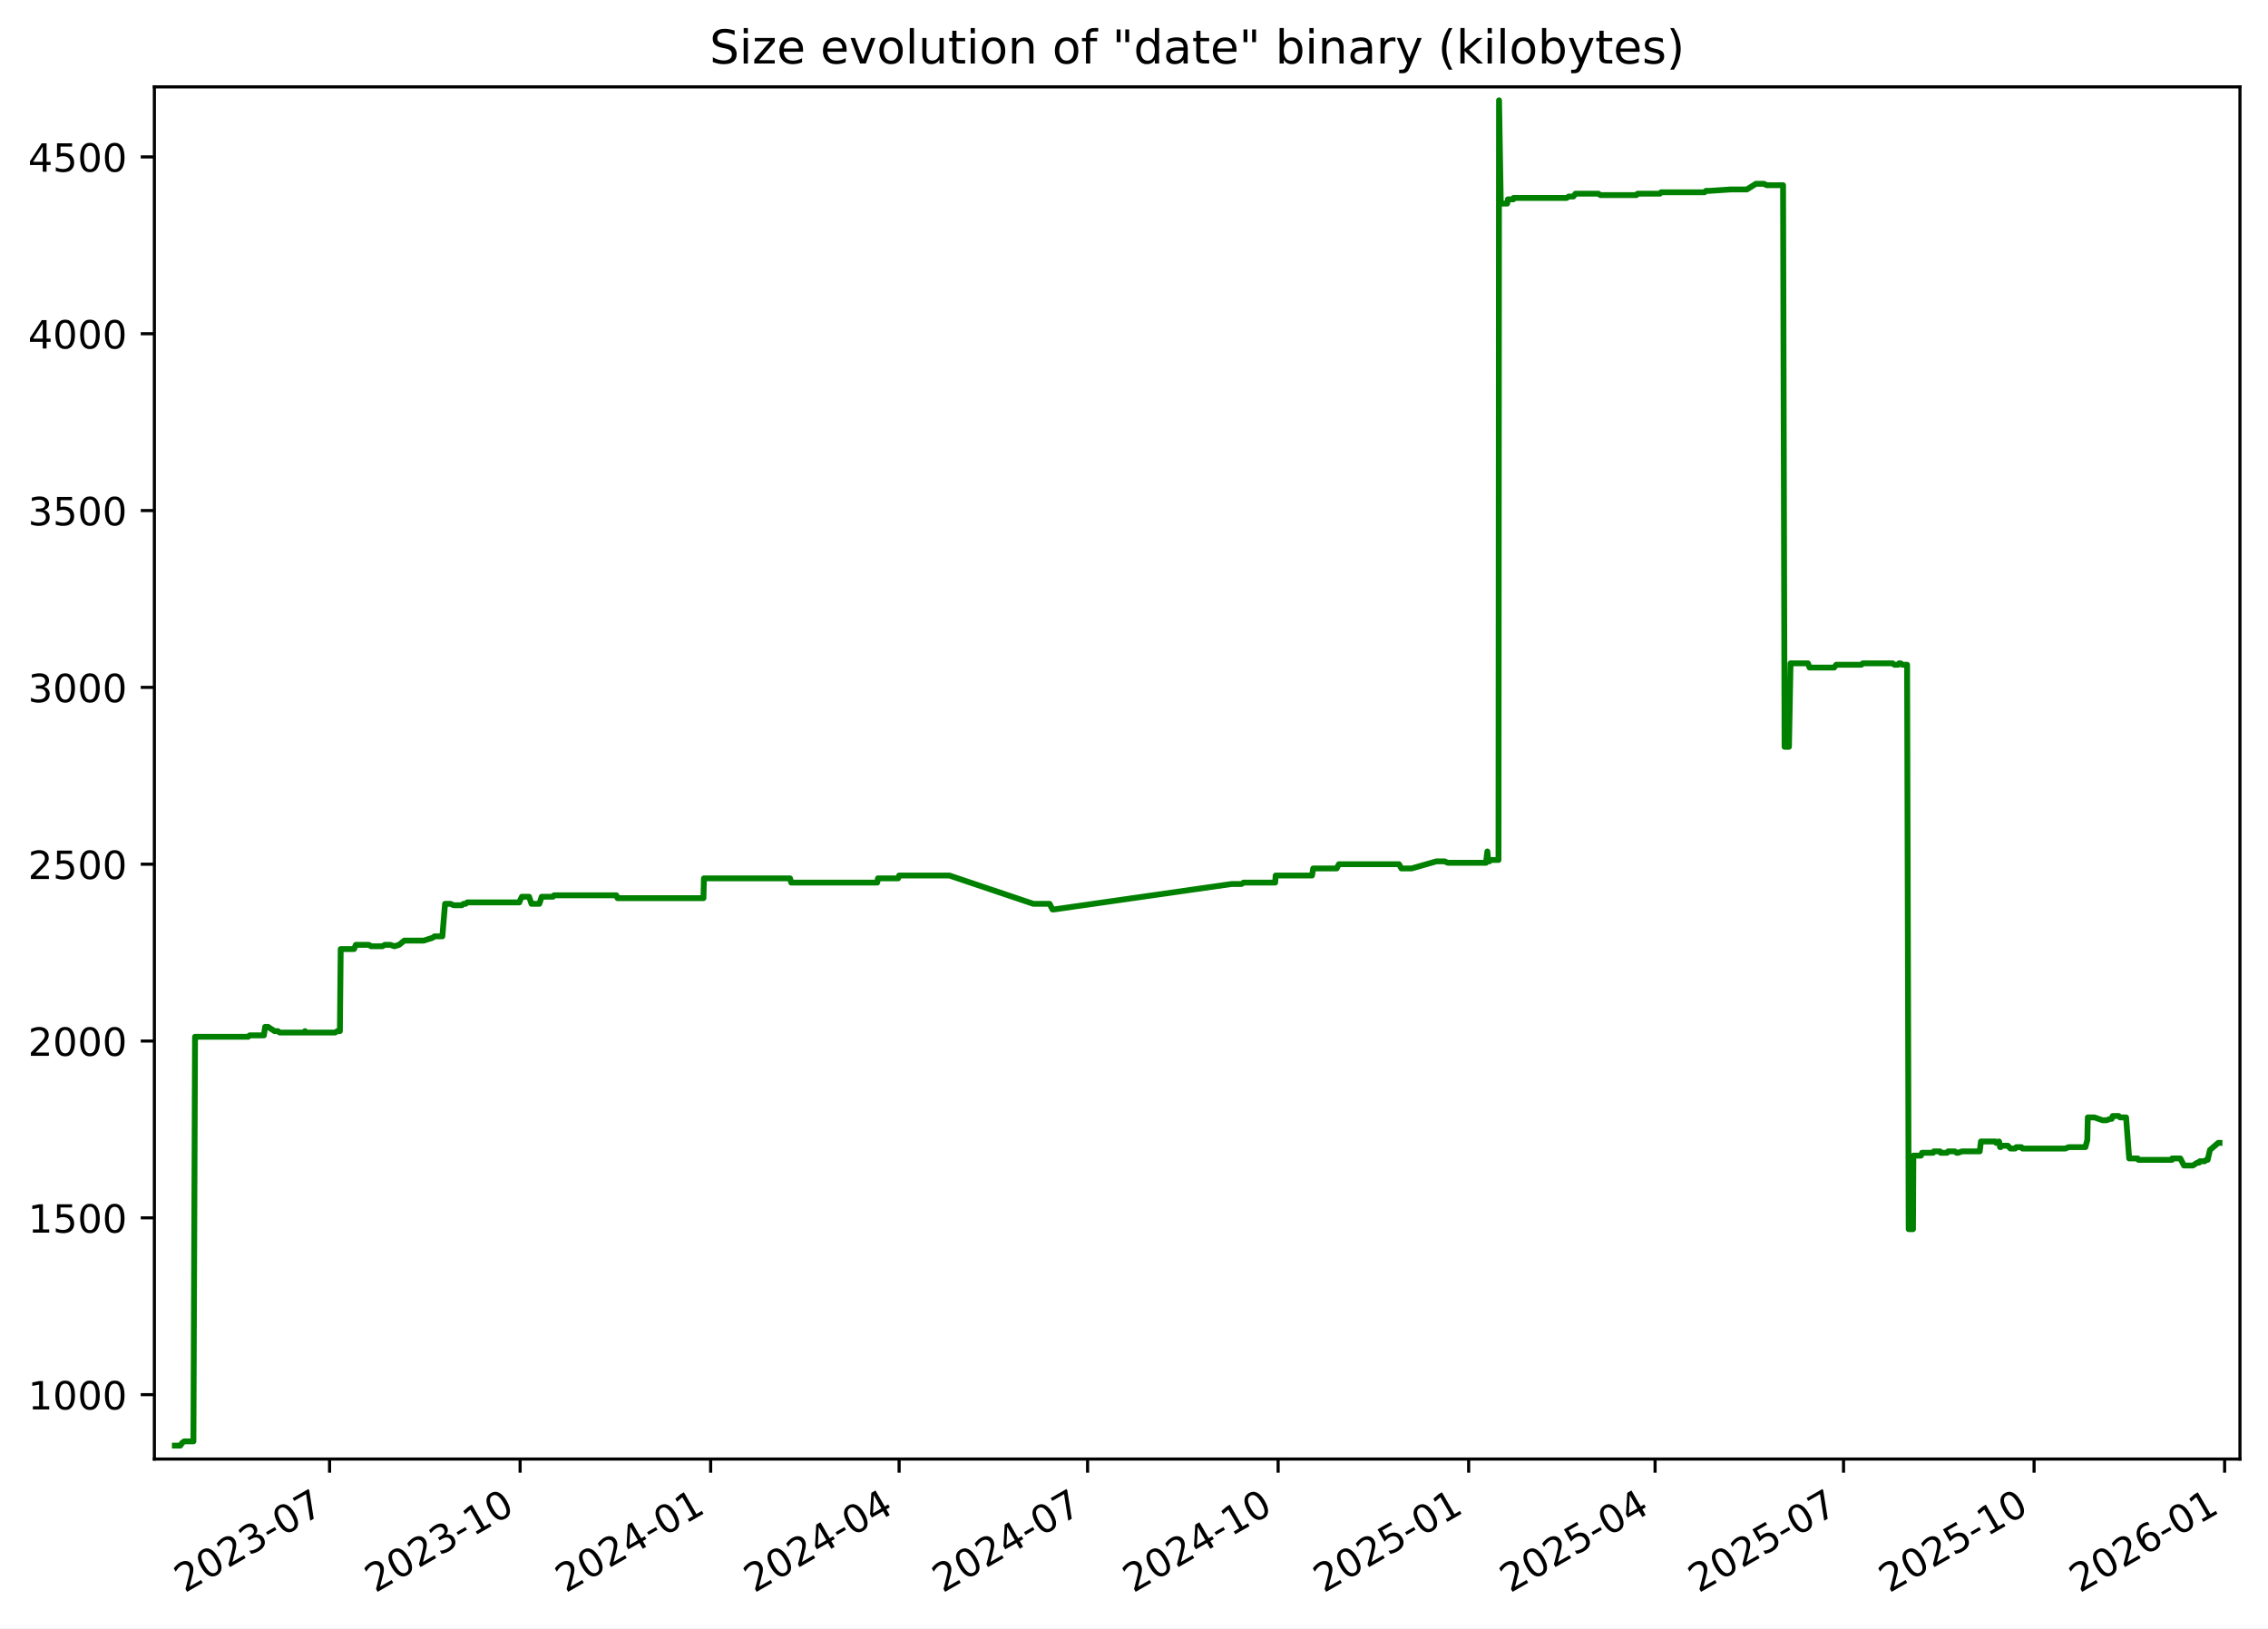
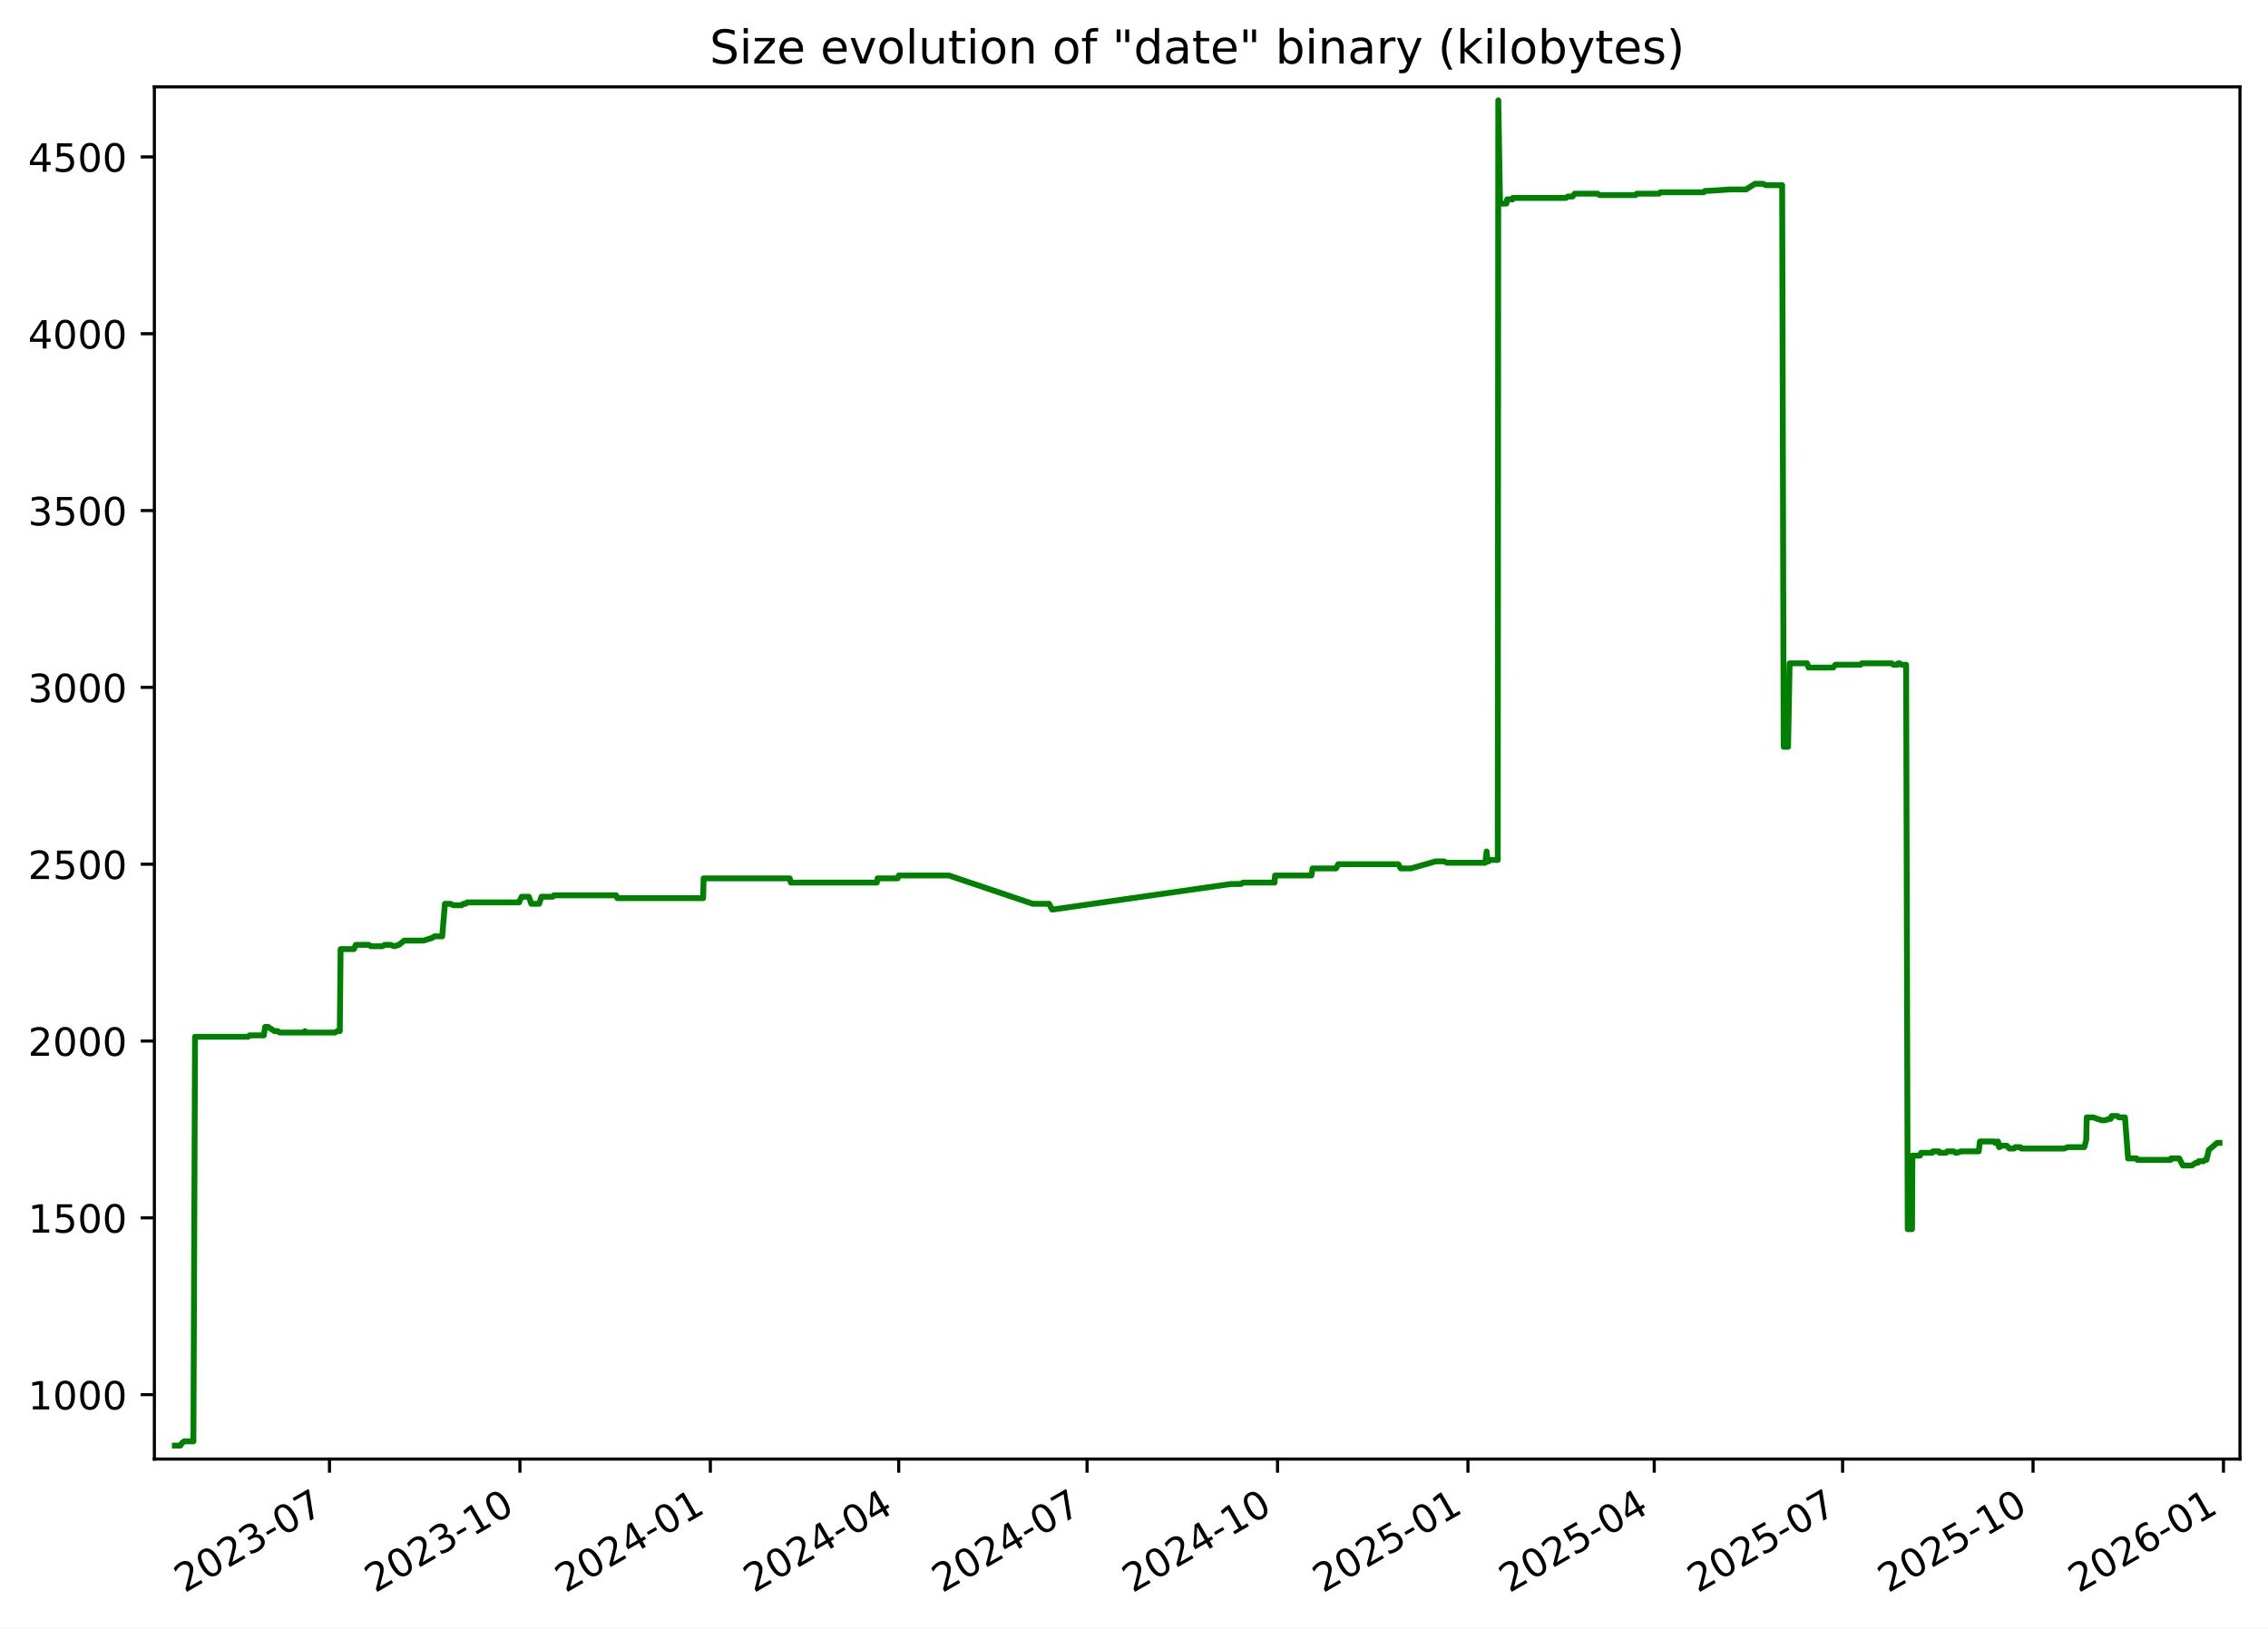
<svg xmlns="http://www.w3.org/2000/svg" xmlns:xlink="http://www.w3.org/1999/xlink" width="582.53pt" height="418.303pt" viewBox="0 0 582.53 418.303" version="1.1">
  <defs>
    <style type="text/css">*{stroke-linejoin: round; stroke-linecap: butt}</style>
  </defs>
  <g id="figure_1">
    <g id="patch_1">
      <path d="M -0 418.303  L 582.53 418.303  L 582.53 0  L -0 0  z " style="fill: #ffffff" />
    </g>
    <g id="axes_1">
      <g id="patch_2">
        <path d="M 39.65 374.83  L 575.33 374.83  L 575.33 22.318  L 39.65 22.318  z " style="fill: #ffffff" />
      </g>
      <g id="matplotlib.axis_1">
        <g id="xtick_1">
          <g id="line2d_1">
            <defs>
-               <path id="m755822ef3a" d="M 0 0  L 0 3.5  " style="stroke: #000000; stroke-width: 0.8" />
+               <path id="m75a4b2163b" d="M 0 0  L 0 3.5  " style="stroke: #000000; stroke-width: 0.8" />
            </defs>
            <g>
-               <use xlink:href="#m755822ef3a" x="84.65" y="374.83" style="stroke: #000000; stroke-width: 0.8" />
+               <use xlink:href="#m75a4b2163b" x="84.627" y="374.83" style="stroke: #000000; stroke-width: 0.8" />
            </g>
          </g>
          <g id="text_1">
-             <g transform="translate(47.42489 409.302) rotate(-30) scale(0.1 -0.1)">
+             <g transform="translate(47.40258 409.302) rotate(-30) scale(0.1 -0.1)">
              <defs>
                <path id="DejaVuSans-32" d="M 1228 531  L 3431 531  L 3431 0  L 469 0  L 469 531  Q 828 903 1448 1529  Q 2069 2156 2228 2338  Q 2531 2678 2651 2914  Q 2772 3150 2772 3378  Q 2772 3750 2511 3984  Q 2250 4219 1831 4219  Q 1534 4219 1204 4116  Q 875 4013 500 3803  L 500 4441  Q 881 4594 1212 4672  Q 1544 4750 1819 4750  Q 2544 4750 2975 4387  Q 3406 4025 3406 3419  Q 3406 3131 3298 2873  Q 3191 2616 2906 2266  Q 2828 2175 2409 1742  Q 1991 1309 1228 531  z " transform="scale(0.015625)" />
                <path id="DejaVuSans-30" d="M 2034 4250  Q 1547 4250 1301 3770  Q 1056 3291 1056 2328  Q 1056 1369 1301 889  Q 1547 409 2034 409  Q 2525 409 2770 889  Q 3016 1369 3016 2328  Q 3016 3291 2770 3770  Q 2525 4250 2034 4250  z M 2034 4750  Q 2819 4750 3233 4129  Q 3647 3509 3647 2328  Q 3647 1150 3233 529  Q 2819 -91 2034 -91  Q 1250 -91 836 529  Q 422 1150 422 2328  Q 422 3509 836 4129  Q 1250 4750 2034 4750  z " transform="scale(0.015625)" />
                <path id="DejaVuSans-33" d="M 2597 2516  Q 3050 2419 3304 2112  Q 3559 1806 3559 1356  Q 3559 666 3084 287  Q 2609 -91 1734 -91  Q 1441 -91 1130 -33  Q 819 25 488 141  L 488 750  Q 750 597 1062 519  Q 1375 441 1716 441  Q 2309 441 2620 675  Q 2931 909 2931 1356  Q 2931 1769 2642 2001  Q 2353 2234 1838 2234  L 1294 2234  L 1294 2753  L 1863 2753  Q 2328 2753 2575 2939  Q 2822 3125 2822 3475  Q 2822 3834 2567 4026  Q 2313 4219 1838 4219  Q 1578 4219 1281 4162  Q 984 4106 628 3988  L 628 4550  Q 988 4650 1302 4700  Q 1616 4750 1894 4750  Q 2613 4750 3031 4423  Q 3450 4097 3450 3541  Q 3450 3153 3228 2886  Q 3006 2619 2597 2516  z " transform="scale(0.015625)" />
                <path id="DejaVuSans-2d" d="M 313 2009  L 1997 2009  L 1997 1497  L 313 1497  L 313 2009  z " transform="scale(0.015625)" />
                <path id="DejaVuSans-37" d="M 525 4666  L 3525 4666  L 3525 4397  L 1831 0  L 1172 0  L 2766 4134  L 525 4134  L 525 4666  z " transform="scale(0.015625)" />
              </defs>
              <use xlink:href="#DejaVuSans-32" />
              <use xlink:href="#DejaVuSans-30" x="63.623" />
              <use xlink:href="#DejaVuSans-32" x="127.246" />
              <use xlink:href="#DejaVuSans-33" x="190.869" />
              <use xlink:href="#DejaVuSans-2d" x="254.492" />
              <use xlink:href="#DejaVuSans-30" x="290.576" />
              <use xlink:href="#DejaVuSans-37" x="354.199" />
            </g>
          </g>
        </g>
        <g id="xtick_2">
          <g id="line2d_2">
            <g>
-               <use xlink:href="#m755822ef3a" x="133.59" y="374.83" style="stroke: #000000; stroke-width: 0.8" />
+               <use xlink:href="#m75a4b2163b" x="133.54" y="374.83" style="stroke: #000000; stroke-width: 0.8" />
            </g>
          </g>
          <g id="text_2">
-             <g transform="translate(96.3647 409.302) rotate(-30) scale(0.1 -0.1)">
+             <g transform="translate(96.31493 409.302) rotate(-30) scale(0.1 -0.1)">
              <defs>
                <path id="DejaVuSans-31" d="M 794 531  L 1825 531  L 1825 4091  L 703 3866  L 703 4441  L 1819 4666  L 2450 4666  L 2450 531  L 3481 531  L 3481 0  L 794 0  L 794 531  z " transform="scale(0.015625)" />
              </defs>
              <use xlink:href="#DejaVuSans-32" />
              <use xlink:href="#DejaVuSans-30" x="63.623" />
              <use xlink:href="#DejaVuSans-32" x="127.246" />
              <use xlink:href="#DejaVuSans-33" x="190.869" />
              <use xlink:href="#DejaVuSans-2d" x="254.492" />
              <use xlink:href="#DejaVuSans-31" x="290.576" />
              <use xlink:href="#DejaVuSans-30" x="354.199" />
            </g>
          </g>
        </g>
        <g id="xtick_3">
          <g id="line2d_3">
            <g>
-               <use xlink:href="#m755822ef3a" x="182.529" y="374.83" style="stroke: #000000; stroke-width: 0.8" />
+               <use xlink:href="#m75a4b2163b" x="182.452" y="374.83" style="stroke: #000000; stroke-width: 0.8" />
            </g>
          </g>
          <g id="text_3">
-             <g transform="translate(145.3045 409.302) rotate(-30) scale(0.1 -0.1)">
+             <g transform="translate(145.2273 409.302) rotate(-30) scale(0.1 -0.1)">
              <defs>
                <path id="DejaVuSans-34" d="M 2419 4116  L 825 1625  L 2419 1625  L 2419 4116  z M 2253 4666  L 3047 4666  L 3047 1625  L 3713 1625  L 3713 1100  L 3047 1100  L 3047 0  L 2419 0  L 2419 1100  L 313 1100  L 313 1709  L 2253 4666  z " transform="scale(0.015625)" />
              </defs>
              <use xlink:href="#DejaVuSans-32" />
              <use xlink:href="#DejaVuSans-30" x="63.623" />
              <use xlink:href="#DejaVuSans-32" x="127.246" />
              <use xlink:href="#DejaVuSans-34" x="190.869" />
              <use xlink:href="#DejaVuSans-2d" x="254.492" />
              <use xlink:href="#DejaVuSans-30" x="290.576" />
              <use xlink:href="#DejaVuSans-31" x="354.199" />
            </g>
          </g>
        </g>
        <g id="xtick_4">
          <g id="line2d_4">
            <g>
-               <use xlink:href="#m755822ef3a" x="230.937" y="374.83" style="stroke: #000000; stroke-width: 0.8" />
+               <use xlink:href="#m75a4b2163b" x="230.833" y="374.83" style="stroke: #000000; stroke-width: 0.8" />
            </g>
          </g>
          <g id="text_4">
-             <g transform="translate(193.7124 409.302) rotate(-30) scale(0.1 -0.1)">
+             <g transform="translate(193.608 409.302) rotate(-30) scale(0.1 -0.1)">
              <use xlink:href="#DejaVuSans-32" />
              <use xlink:href="#DejaVuSans-30" x="63.623" />
              <use xlink:href="#DejaVuSans-32" x="127.246" />
              <use xlink:href="#DejaVuSans-34" x="190.869" />
              <use xlink:href="#DejaVuSans-2d" x="254.492" />
              <use xlink:href="#DejaVuSans-30" x="290.576" />
              <use xlink:href="#DejaVuSans-34" x="354.199" />
            </g>
          </g>
        </g>
        <g id="xtick_5">
          <g id="line2d_5">
            <g>
-               <use xlink:href="#m755822ef3a" x="279.345" y="374.83" style="stroke: #000000; stroke-width: 0.8" />
+               <use xlink:href="#m75a4b2163b" x="279.213" y="374.83" style="stroke: #000000; stroke-width: 0.8" />
            </g>
          </g>
          <g id="text_5">
-             <g transform="translate(242.1202 409.302) rotate(-30) scale(0.1 -0.1)">
+             <g transform="translate(241.9887 409.302) rotate(-30) scale(0.1 -0.1)">
              <use xlink:href="#DejaVuSans-32" />
              <use xlink:href="#DejaVuSans-30" x="63.623" />
              <use xlink:href="#DejaVuSans-32" x="127.246" />
              <use xlink:href="#DejaVuSans-34" x="190.869" />
              <use xlink:href="#DejaVuSans-2d" x="254.492" />
              <use xlink:href="#DejaVuSans-30" x="290.576" />
              <use xlink:href="#DejaVuSans-37" x="354.199" />
            </g>
          </g>
        </g>
        <g id="xtick_6">
          <g id="line2d_6">
            <g>
-               <use xlink:href="#m755822ef3a" x="328.285" y="374.83" style="stroke: #000000; stroke-width: 0.8" />
+               <use xlink:href="#m75a4b2163b" x="328.126" y="374.83" style="stroke: #000000; stroke-width: 0.8" />
            </g>
          </g>
          <g id="text_6">
-             <g transform="translate(291.06 409.302) rotate(-30) scale(0.1 -0.1)">
+             <g transform="translate(290.901 409.302) rotate(-30) scale(0.1 -0.1)">
              <use xlink:href="#DejaVuSans-32" />
              <use xlink:href="#DejaVuSans-30" x="63.623" />
              <use xlink:href="#DejaVuSans-32" x="127.246" />
              <use xlink:href="#DejaVuSans-34" x="190.869" />
              <use xlink:href="#DejaVuSans-2d" x="254.492" />
              <use xlink:href="#DejaVuSans-31" x="290.576" />
              <use xlink:href="#DejaVuSans-30" x="354.199" />
            </g>
          </g>
        </g>
        <g id="xtick_7">
          <g id="line2d_7">
            <g>
-               <use xlink:href="#m755822ef3a" x="377.225" y="374.83" style="stroke: #000000; stroke-width: 0.8" />
+               <use xlink:href="#m75a4b2163b" x="377.038" y="374.83" style="stroke: #000000; stroke-width: 0.8" />
            </g>
          </g>
          <g id="text_7">
-             <g transform="translate(339.9998 409.302) rotate(-30) scale(0.1 -0.1)">
+             <g transform="translate(339.8134 409.302) rotate(-30) scale(0.1 -0.1)">
              <defs>
                <path id="DejaVuSans-35" d="M 691 4666  L 3169 4666  L 3169 4134  L 1269 4134  L 1269 2991  Q 1406 3038 1543 3061  Q 1681 3084 1819 3084  Q 2600 3084 3056 2656  Q 3513 2228 3513 1497  Q 3513 744 3044 326  Q 2575 -91 1722 -91  Q 1428 -91 1123 -41  Q 819 9 494 109  L 494 744  Q 775 591 1075 516  Q 1375 441 1709 441  Q 2250 441 2565 725  Q 2881 1009 2881 1497  Q 2881 1984 2565 2268  Q 2250 2553 1709 2553  Q 1456 2553 1204 2497  Q 953 2441 691 2322  L 691 4666  z " transform="scale(0.015625)" />
              </defs>
              <use xlink:href="#DejaVuSans-32" />
              <use xlink:href="#DejaVuSans-30" x="63.623" />
              <use xlink:href="#DejaVuSans-32" x="127.246" />
              <use xlink:href="#DejaVuSans-35" x="190.869" />
              <use xlink:href="#DejaVuSans-2d" x="254.492" />
              <use xlink:href="#DejaVuSans-30" x="290.576" />
              <use xlink:href="#DejaVuSans-31" x="354.199" />
            </g>
          </g>
        </g>
        <g id="xtick_8">
          <g id="line2d_8">
            <g>
-               <use xlink:href="#m755822ef3a" x="425.101" y="374.83" style="stroke: #000000; stroke-width: 0.8" />
+               <use xlink:href="#m75a4b2163b" x="424.887" y="374.83" style="stroke: #000000; stroke-width: 0.8" />
            </g>
          </g>
          <g id="text_8">
-             <g transform="translate(387.8757 409.302) rotate(-30) scale(0.1 -0.1)">
+             <g transform="translate(387.6624 409.302) rotate(-30) scale(0.1 -0.1)">
              <use xlink:href="#DejaVuSans-32" />
              <use xlink:href="#DejaVuSans-30" x="63.623" />
              <use xlink:href="#DejaVuSans-32" x="127.246" />
              <use xlink:href="#DejaVuSans-35" x="190.869" />
              <use xlink:href="#DejaVuSans-2d" x="254.492" />
              <use xlink:href="#DejaVuSans-30" x="290.576" />
              <use xlink:href="#DejaVuSans-34" x="354.199" />
            </g>
          </g>
        </g>
        <g id="xtick_9">
          <g id="line2d_9">
            <g>
-               <use xlink:href="#m755822ef3a" x="473.508" y="374.83" style="stroke: #000000; stroke-width: 0.8" />
+               <use xlink:href="#m75a4b2163b" x="473.268" y="374.83" style="stroke: #000000; stroke-width: 0.8" />
            </g>
          </g>
          <g id="text_9">
-             <g transform="translate(436.2836 409.302) rotate(-30) scale(0.1 -0.1)">
+             <g transform="translate(436.0431 409.302) rotate(-30) scale(0.1 -0.1)">
              <use xlink:href="#DejaVuSans-32" />
              <use xlink:href="#DejaVuSans-30" x="63.623" />
              <use xlink:href="#DejaVuSans-32" x="127.246" />
              <use xlink:href="#DejaVuSans-35" x="190.869" />
              <use xlink:href="#DejaVuSans-2d" x="254.492" />
              <use xlink:href="#DejaVuSans-30" x="290.576" />
              <use xlink:href="#DejaVuSans-37" x="354.199" />
            </g>
          </g>
        </g>
        <g id="xtick_10">
          <g id="line2d_10">
            <g>
-               <use xlink:href="#m755822ef3a" x="522.448" y="374.83" style="stroke: #000000; stroke-width: 0.8" />
+               <use xlink:href="#m75a4b2163b" x="522.18" y="374.83" style="stroke: #000000; stroke-width: 0.8" />
            </g>
          </g>
          <g id="text_10">
-             <g transform="translate(485.2234 409.302) rotate(-30) scale(0.1 -0.1)">
+             <g transform="translate(484.9554 409.302) rotate(-30) scale(0.1 -0.1)">
              <use xlink:href="#DejaVuSans-32" />
              <use xlink:href="#DejaVuSans-30" x="63.623" />
              <use xlink:href="#DejaVuSans-32" x="127.246" />
              <use xlink:href="#DejaVuSans-35" x="190.869" />
              <use xlink:href="#DejaVuSans-2d" x="254.492" />
              <use xlink:href="#DejaVuSans-31" x="290.576" />
              <use xlink:href="#DejaVuSans-30" x="354.199" />
            </g>
          </g>
        </g>
        <g id="xtick_11">
          <g id="line2d_11">
            <g>
-               <use xlink:href="#m755822ef3a" x="571.388" y="374.83" style="stroke: #000000; stroke-width: 0.8" />
+               <use xlink:href="#m75a4b2163b" x="571.093" y="374.83" style="stroke: #000000; stroke-width: 0.8" />
            </g>
          </g>
          <g id="text_11">
-             <g transform="translate(534.1632 409.302) rotate(-30) scale(0.1 -0.1)">
+             <g transform="translate(533.8678 409.302) rotate(-30) scale(0.1 -0.1)">
              <defs>
                <path id="DejaVuSans-36" d="M 2113 2584  Q 1688 2584 1439 2293  Q 1191 2003 1191 1497  Q 1191 994 1439 701  Q 1688 409 2113 409  Q 2538 409 2786 701  Q 3034 994 3034 1497  Q 3034 2003 2786 2293  Q 2538 2584 2113 2584  z M 3366 4563  L 3366 3988  Q 3128 4100 2886 4159  Q 2644 4219 2406 4219  Q 1781 4219 1451 3797  Q 1122 3375 1075 2522  Q 1259 2794 1537 2939  Q 1816 3084 2150 3084  Q 2853 3084 3261 2657  Q 3669 2231 3669 1497  Q 3669 778 3244 343  Q 2819 -91 2113 -91  Q 1303 -91 875 529  Q 447 1150 447 2328  Q 447 3434 972 4092  Q 1497 4750 2381 4750  Q 2619 4750 2861 4703  Q 3103 4656 3366 4563  z " transform="scale(0.015625)" />
              </defs>
              <use xlink:href="#DejaVuSans-32" />
              <use xlink:href="#DejaVuSans-30" x="63.623" />
              <use xlink:href="#DejaVuSans-32" x="127.246" />
              <use xlink:href="#DejaVuSans-36" x="190.869" />
              <use xlink:href="#DejaVuSans-2d" x="254.492" />
              <use xlink:href="#DejaVuSans-30" x="290.576" />
              <use xlink:href="#DejaVuSans-31" x="354.199" />
            </g>
          </g>
        </g>
      </g>
      <g id="matplotlib.axis_2">
        <g id="ytick_1">
          <g id="line2d_12">
            <defs>
-               <path id="m39bcdf7c5c" d="M 0 0  L -3.5 0  " style="stroke: #000000; stroke-width: 0.8" />
+               <path id="m37da62fbba" d="M 0 0  L -3.5 0  " style="stroke: #000000; stroke-width: 0.8" />
            </defs>
            <g>
-               <use xlink:href="#m39bcdf7c5c" x="39.65" y="358.291" style="stroke: #000000; stroke-width: 0.8" />
+               <use xlink:href="#m37da62fbba" x="39.65" y="358.291" style="stroke: #000000; stroke-width: 0.8" />
            </g>
          </g>
          <g id="text_12">
            <g transform="translate(7.2 362.0907) scale(0.1 -0.1)">
              <use xlink:href="#DejaVuSans-31" />
              <use xlink:href="#DejaVuSans-30" x="63.623" />
              <use xlink:href="#DejaVuSans-30" x="127.246" />
              <use xlink:href="#DejaVuSans-30" x="190.869" />
            </g>
          </g>
        </g>
        <g id="ytick_2">
          <g id="line2d_13">
            <g>
-               <use xlink:href="#m39bcdf7c5c" x="39.65" y="312.866" style="stroke: #000000; stroke-width: 0.8" />
+               <use xlink:href="#m37da62fbba" x="39.65" y="312.866" style="stroke: #000000; stroke-width: 0.8" />
            </g>
          </g>
          <g id="text_13">
            <g transform="translate(7.2 316.6648) scale(0.1 -0.1)">
              <use xlink:href="#DejaVuSans-31" />
              <use xlink:href="#DejaVuSans-35" x="63.623" />
              <use xlink:href="#DejaVuSans-30" x="127.246" />
              <use xlink:href="#DejaVuSans-30" x="190.869" />
            </g>
          </g>
        </g>
        <g id="ytick_3">
          <g id="line2d_14">
            <g>
-               <use xlink:href="#m39bcdf7c5c" x="39.65" y="267.44" style="stroke: #000000; stroke-width: 0.8" />
+               <use xlink:href="#m37da62fbba" x="39.65" y="267.44" style="stroke: #000000; stroke-width: 0.8" />
            </g>
          </g>
          <g id="text_14">
            <g transform="translate(7.2 271.239) scale(0.1 -0.1)">
              <use xlink:href="#DejaVuSans-32" />
              <use xlink:href="#DejaVuSans-30" x="63.623" />
              <use xlink:href="#DejaVuSans-30" x="127.246" />
              <use xlink:href="#DejaVuSans-30" x="190.869" />
            </g>
          </g>
        </g>
        <g id="ytick_4">
          <g id="line2d_15">
            <g>
-               <use xlink:href="#m39bcdf7c5c" x="39.65" y="222.014" style="stroke: #000000; stroke-width: 0.8" />
+               <use xlink:href="#m37da62fbba" x="39.65" y="222.014" style="stroke: #000000; stroke-width: 0.8" />
            </g>
          </g>
          <g id="text_15">
            <g transform="translate(7.2 225.8131) scale(0.1 -0.1)">
              <use xlink:href="#DejaVuSans-32" />
              <use xlink:href="#DejaVuSans-35" x="63.623" />
              <use xlink:href="#DejaVuSans-30" x="127.246" />
              <use xlink:href="#DejaVuSans-30" x="190.869" />
            </g>
          </g>
        </g>
        <g id="ytick_5">
          <g id="line2d_16">
            <g>
-               <use xlink:href="#m39bcdf7c5c" x="39.65" y="176.588" style="stroke: #000000; stroke-width: 0.8" />
+               <use xlink:href="#m37da62fbba" x="39.65" y="176.588" style="stroke: #000000; stroke-width: 0.8" />
            </g>
          </g>
          <g id="text_16">
            <g transform="translate(7.2 180.3872) scale(0.1 -0.1)">
              <use xlink:href="#DejaVuSans-33" />
              <use xlink:href="#DejaVuSans-30" x="63.623" />
              <use xlink:href="#DejaVuSans-30" x="127.246" />
              <use xlink:href="#DejaVuSans-30" x="190.869" />
            </g>
          </g>
        </g>
        <g id="ytick_6">
          <g id="line2d_17">
            <g>
-               <use xlink:href="#m39bcdf7c5c" x="39.65" y="131.162" style="stroke: #000000; stroke-width: 0.8" />
+               <use xlink:href="#m37da62fbba" x="39.65" y="131.162" style="stroke: #000000; stroke-width: 0.8" />
            </g>
          </g>
          <g id="text_17">
            <g transform="translate(7.2 134.9614) scale(0.1 -0.1)">
              <use xlink:href="#DejaVuSans-33" />
              <use xlink:href="#DejaVuSans-35" x="63.623" />
              <use xlink:href="#DejaVuSans-30" x="127.246" />
              <use xlink:href="#DejaVuSans-30" x="190.869" />
            </g>
          </g>
        </g>
        <g id="ytick_7">
          <g id="line2d_18">
            <g>
-               <use xlink:href="#m39bcdf7c5c" x="39.65" y="85.736" style="stroke: #000000; stroke-width: 0.8" />
+               <use xlink:href="#m37da62fbba" x="39.65" y="85.736" style="stroke: #000000; stroke-width: 0.8" />
            </g>
          </g>
          <g id="text_18">
            <g transform="translate(7.2 89.53549) scale(0.1 -0.1)">
              <use xlink:href="#DejaVuSans-34" />
              <use xlink:href="#DejaVuSans-30" x="63.623" />
              <use xlink:href="#DejaVuSans-30" x="127.246" />
              <use xlink:href="#DejaVuSans-30" x="190.869" />
            </g>
          </g>
        </g>
        <g id="ytick_8">
          <g id="line2d_19">
            <g>
-               <use xlink:href="#m39bcdf7c5c" x="39.65" y="40.31" style="stroke: #000000; stroke-width: 0.8" />
+               <use xlink:href="#m37da62fbba" x="39.65" y="40.31" style="stroke: #000000; stroke-width: 0.8" />
            </g>
          </g>
          <g id="text_19">
            <g transform="translate(7.2 44.10962) scale(0.1 -0.1)">
              <use xlink:href="#DejaVuSans-34" />
              <use xlink:href="#DejaVuSans-35" x="63.623" />
              <use xlink:href="#DejaVuSans-30" x="127.246" />
              <use xlink:href="#DejaVuSans-30" x="190.869" />
            </g>
          </g>
        </g>
      </g>
      <g id="line2d_20">
-         <path d="M 44.902 371.374  L 46.31 371.374  L 46.803 370.647  L 47.336 370.284  L 49.681 370.284  L 50.096 266.35  L 63.74 266.35  L 64.12 265.986  L 67.783 265.986  L 68.094 263.806  L 68.855 263.806  L 70.513 264.896  L 71.366 264.896  L 71.84 265.259  L 78.102 265.259  L 78.328 264.896  L 78.463 265.259  L 86.044 265.259  L 86.661 264.896  L 87.3 264.896  L 87.509 243.818  L 90.932 243.818  L 91.395 242.728  L 94.736 242.728  L 95.33 243.091  L 98.219 243.091  L 98.823 242.728  L 100.278 242.728  L 101.298 243.091  L 102.504 242.728  L 103.84 241.638  L 108.845 241.638  L 111.109 240.911  L 111.607 240.548  L 113.614 240.548  L 114.314 232.189  L 115.707 232.189  L 116.512 232.553  L 118.618 232.553  L 119.05 232.189  L 119.615 232.189  L 120.006 231.826  L 133.389 231.826  L 133.507 231.462  L 134.048 230.372  L 135.893 230.372  L 136.51 232.189  L 138.529 232.189  L 139.134 230.372  L 142.023 230.372  L 142.303 230.009  L 158.309 230.009  L 158.613 230.736  L 180.683 230.736  L 180.798 225.648  L 202.922 225.648  L 203.221 226.738  L 225.309 226.738  L 225.498 225.648  L 230.671 225.648  L 230.941 224.921  L 243.854 224.921  L 265.414 232.189  L 269.587 232.189  L 270.336 233.643  L 270.66 233.643  L 316.308 227.102  L 318.873 227.102  L 319.406 226.738  L 327.523 226.738  L 327.649 224.921  L 336.986 224.921  L 337.295 223.104  L 343.317 223.104  L 343.892 222.014  L 359.325 222.014  L 359.95 223.104  L 362.569 223.104  L 368.925 221.287  L 371.035 221.287  L 371.877 221.65  L 381.669 221.65  L 382.024 218.743  L 382.247 221.287  L 382.53 221.287  L 382.922 220.924  L 384.886 220.924  L 385.023 25.774  L 385.466 51.939  L 385.688 52.303  L 387.11 52.303  L 387.302 51.213  L 388.696 51.213  L 388.769 50.849  L 402.402 50.849  L 402.906 50.486  L 404.103 50.486  L 404.662 49.759  L 410.545 49.759  L 411.046 50.122  L 420.285 50.122  L 420.612 49.759  L 426.345 49.759  L 426.658 49.396  L 437.794 49.396  L 438.164 49.032  L 439.118 49.032  L 444.562 48.669  L 448.678 48.669  L 451.003 47.215  L 453.061 47.215  L 453.765 47.579  L 457.978 47.579  L 458.363 191.851  L 459.492 191.851  L 459.896 170.41  L 464.37 170.41  L 464.775 171.5  L 471.1 171.5  L 471.643 170.773  L 478.09 170.773  L 478.455 170.41  L 486.12 170.41  L 486.566 170.773  L 487.577 170.773  L 487.769 170.41  L 488.145 170.41  L 488.647 170.773  L 489.832 170.773  L 490.244 315.773  L 491.349 315.773  L 491.444 296.876  L 493.392 296.876  L 493.672 296.149  L 496.526 296.149  L 496.708 295.785  L 498.277 295.785  L 498.441 296.149  L 500.106 296.149  L 500.37 295.785  L 502.092 295.785  L 502.555 296.149  L 502.917 296.149  L 503.949 295.785  L 508.486 295.785  L 508.802 293.242  L 512.544 293.242  L 512.705 293.605  L 513.448 293.242  L 513.71 294.695  L 513.867 294.695  L 514.162 294.332  L 515.705 294.332  L 516.365 295.059  L 517.597 295.059  L 517.875 294.695  L 519.182 294.695  L 519.465 295.059  L 530.492 295.059  L 531.341 294.695  L 535.629 294.695  L 536.119 292.878  L 536.247 287.064  L 537.96 287.064  L 540.024 287.791  L 541.048 287.791  L 542.036 287.427  L 542.396 287.427  L 542.649 286.7  L 544.177 286.7  L 544.542 287.064  L 546.079 287.064  L 546.875 297.603  L 549.069 297.603  L 549.242 297.966  L 557.864 297.966  L 557.919 297.603  L 560.018 297.603  L 560.949 299.42  L 563.223 299.42  L 564.365 298.693  L 564.825 298.693  L 565.005 298.329  L 566.263 298.329  L 566.652 297.966  L 567.03 297.966  L 567.625 295.422  L 569.747 293.605  L 570.078 293.605  L 570.078 293.605  " clip-path="url(#p26b246effb)" style="fill: none; stroke: #008000; stroke-width: 1.5; stroke-linecap: square" />
+         <path d="M 44.902 371.374  L 46.309 371.374  L 46.801 370.647  L 47.334 370.284  L 49.679 370.284  L 50.093 266.35  L 63.729 266.35  L 64.109 265.986  L 67.77 265.986  L 68.081 263.806  L 68.841 263.806  L 70.498 264.896  L 71.352 264.896  L 71.825 265.259  L 78.083 265.259  L 78.309 264.896  L 78.444 265.259  L 86.021 265.259  L 86.638 264.896  L 87.276 264.896  L 87.485 243.818  L 90.906 243.818  L 91.369 242.728  L 94.708 242.728  L 95.302 243.091  L 98.189 243.091  L 98.792 242.728  L 100.247 242.728  L 101.266 243.091  L 102.472 242.728  L 103.807 241.638  L 108.809 241.638  L 111.072 240.911  L 111.57 240.548  L 113.575 240.548  L 114.275 232.189  L 115.668 232.189  L 116.472 232.553  L 118.577 232.553  L 119.008 232.189  L 119.573 232.189  L 119.964 231.826  L 133.339 231.826  L 133.458 231.462  L 133.998 230.372  L 135.842 230.372  L 136.458 232.189  L 138.476 232.189  L 139.081 230.372  L 141.968 230.372  L 142.249 230.009  L 158.245 230.009  L 158.549 230.736  L 180.607 230.736  L 180.722 225.648  L 202.833 225.648  L 203.132 226.738  L 225.208 226.738  L 225.396 225.648  L 230.567 225.648  L 230.837 224.921  L 243.742 224.921  L 265.29 232.189  L 269.46 232.189  L 270.209 233.643  L 270.533 233.643  L 316.156 227.102  L 318.719 227.102  L 319.252 226.738  L 327.364 226.738  L 327.491 224.921  L 336.822 224.921  L 337.131 223.104  L 343.15 223.104  L 343.725 222.014  L 359.149 222.014  L 359.773 223.104  L 362.391 223.104  L 368.743 221.287  L 370.852 221.287  L 371.693 221.65  L 381.48 221.65  L 381.835 218.743  L 382.058 221.287  L 382.34 221.287  L 382.733 220.924  L 384.695 220.924  L 384.833 25.774  L 385.275 51.939  L 385.497 52.303  L 386.918 52.303  L 387.11 51.213  L 388.503 51.213  L 388.576 50.849  L 402.202 50.849  L 402.705 50.486  L 403.902 50.486  L 404.46 49.759  L 410.34 49.759  L 410.84 50.122  L 420.074 50.122  L 420.401 49.759  L 426.131 49.759  L 426.444 49.396  L 437.573 49.396  L 437.944 49.032  L 438.897 49.032  L 444.338 48.669  L 448.452 48.669  L 450.775 47.215  L 452.832 47.215  L 453.536 47.579  L 457.746 47.579  L 458.131 191.851  L 459.259 191.851  L 459.663 170.41  L 464.135 170.41  L 464.539 171.5  L 470.86 171.5  L 471.403 170.773  L 477.846 170.773  L 478.212 170.41  L 485.872 170.41  L 486.318 170.773  L 487.329 170.773  L 487.52 170.41  L 487.896 170.41  L 488.398 170.773  L 489.582 170.773  L 489.994 315.773  L 491.098 315.773  L 491.193 296.876  L 493.14 296.876  L 493.42 296.149  L 496.272 296.149  L 496.454 295.785  L 498.023 295.785  L 498.187 296.149  L 499.85 296.149  L 500.114 295.785  L 501.836 295.785  L 502.299 296.149  L 502.66 296.149  L 503.691 295.785  L 508.225 295.785  L 508.542 293.242  L 512.282 293.242  L 512.442 293.605  L 513.185 293.242  L 513.447 294.695  L 513.604 294.695  L 513.899 294.332  L 515.441 294.332  L 516.101 295.059  L 517.332 295.059  L 517.609 294.695  L 518.916 294.695  L 519.198 295.059  L 530.22 295.059  L 531.068 294.695  L 535.354 294.695  L 535.843 292.878  L 535.971 287.064  L 537.683 287.064  L 539.746 287.791  L 540.769 287.791  L 541.757 287.427  L 542.116 287.427  L 542.37 286.7  L 543.897 286.7  L 544.262 287.064  L 545.798 287.064  L 546.594 297.603  L 548.786 297.603  L 548.959 297.966  L 557.576 297.966  L 557.631 297.603  L 559.729 297.603  L 560.659 299.42  L 562.932 299.42  L 564.074 298.693  L 564.533 298.693  L 564.714 298.329  L 565.97 298.329  L 566.359 297.966  L 566.737 297.966  L 567.332 295.422  L 569.452 293.605  L 570.078 293.605  L 570.078 293.605  " clip-path="url(#pd7b81c6ab9)" style="fill: none; stroke: #008000; stroke-width: 1.5; stroke-linecap: square" />
      </g>
      <g id="patch_3">
        <path d="M 39.65 374.83  L 39.65 22.318  " style="fill: none; stroke: #000000; stroke-width: 0.8; stroke-linejoin: miter; stroke-linecap: square" />
      </g>
      <g id="patch_4">
        <path d="M 575.33 374.83  L 575.33 22.318  " style="fill: none; stroke: #000000; stroke-width: 0.8; stroke-linejoin: miter; stroke-linecap: square" />
      </g>
      <g id="patch_5">
        <path d="M 39.65 374.83  L 575.33 374.83  " style="fill: none; stroke: #000000; stroke-width: 0.8; stroke-linejoin: miter; stroke-linecap: square" />
      </g>
      <g id="patch_6">
        <path d="M 39.65 22.318  L 575.33 22.318  " style="fill: none; stroke: #000000; stroke-width: 0.8; stroke-linejoin: miter; stroke-linecap: square" />
      </g>
      <g id="text_20">
        <g transform="translate(182.2644 16.31812) scale(0.12 -0.12)">
          <defs>
            <path id="DejaVuSans-53" d="M 3425 4513  L 3425 3897  Q 3066 4069 2747 4153  Q 2428 4238 2131 4238  Q 1616 4238 1336 4038  Q 1056 3838 1056 3469  Q 1056 3159 1242 3001  Q 1428 2844 1947 2747  L 2328 2669  Q 3034 2534 3370 2195  Q 3706 1856 3706 1288  Q 3706 609 3251 259  Q 2797 -91 1919 -91  Q 1588 -91 1214 -16  Q 841 59 441 206  L 441 856  Q 825 641 1194 531  Q 1563 422 1919 422  Q 2459 422 2753 634  Q 3047 847 3047 1241  Q 3047 1584 2836 1778  Q 2625 1972 2144 2069  L 1759 2144  Q 1053 2284 737 2584  Q 422 2884 422 3419  Q 422 4038 858 4394  Q 1294 4750 2059 4750  Q 2388 4750 2728 4690  Q 3069 4631 3425 4513  z " transform="scale(0.015625)" />
            <path id="DejaVuSans-69" d="M 603 3500  L 1178 3500  L 1178 0  L 603 0  L 603 3500  z M 603 4863  L 1178 4863  L 1178 4134  L 603 4134  L 603 4863  z " transform="scale(0.015625)" />
            <path id="DejaVuSans-7a" d="M 353 3500  L 3084 3500  L 3084 2975  L 922 459  L 3084 459  L 3084 0  L 275 0  L 275 525  L 2438 3041  L 353 3041  L 353 3500  z " transform="scale(0.015625)" />
            <path id="DejaVuSans-65" d="M 3597 1894  L 3597 1613  L 953 1613  Q 991 1019 1311 708  Q 1631 397 2203 397  Q 2534 397 2845 478  Q 3156 559 3463 722  L 3463 178  Q 3153 47 2828 -22  Q 2503 -91 2169 -91  Q 1331 -91 842 396  Q 353 884 353 1716  Q 353 2575 817 3079  Q 1281 3584 2069 3584  Q 2775 3584 3186 3129  Q 3597 2675 3597 1894  z M 3022 2063  Q 3016 2534 2758 2815  Q 2500 3097 2075 3097  Q 1594 3097 1305 2825  Q 1016 2553 972 2059  L 3022 2063  z " transform="scale(0.015625)" />
            <path id="DejaVuSans-20" transform="scale(0.015625)" />
            <path id="DejaVuSans-76" d="M 191 3500  L 800 3500  L 1894 563  L 2988 3500  L 3597 3500  L 2284 0  L 1503 0  L 191 3500  z " transform="scale(0.015625)" />
            <path id="DejaVuSans-6f" d="M 1959 3097  Q 1497 3097 1228 2736  Q 959 2375 959 1747  Q 959 1119 1226 758  Q 1494 397 1959 397  Q 2419 397 2687 759  Q 2956 1122 2956 1747  Q 2956 2369 2687 2733  Q 2419 3097 1959 3097  z M 1959 3584  Q 2709 3584 3137 3096  Q 3566 2609 3566 1747  Q 3566 888 3137 398  Q 2709 -91 1959 -91  Q 1206 -91 779 398  Q 353 888 353 1747  Q 353 2609 779 3096  Q 1206 3584 1959 3584  z " transform="scale(0.015625)" />
            <path id="DejaVuSans-6c" d="M 603 4863  L 1178 4863  L 1178 0  L 603 0  L 603 4863  z " transform="scale(0.015625)" />
            <path id="DejaVuSans-75" d="M 544 1381  L 544 3500  L 1119 3500  L 1119 1403  Q 1119 906 1312 657  Q 1506 409 1894 409  Q 2359 409 2629 706  Q 2900 1003 2900 1516  L 2900 3500  L 3475 3500  L 3475 0  L 2900 0  L 2900 538  Q 2691 219 2414 64  Q 2138 -91 1772 -91  Q 1169 -91 856 284  Q 544 659 544 1381  z M 1991 3584  L 1991 3584  z " transform="scale(0.015625)" />
            <path id="DejaVuSans-74" d="M 1172 4494  L 1172 3500  L 2356 3500  L 2356 3053  L 1172 3053  L 1172 1153  Q 1172 725 1289 603  Q 1406 481 1766 481  L 2356 481  L 2356 0  L 1766 0  Q 1100 0 847 248  Q 594 497 594 1153  L 594 3053  L 172 3053  L 172 3500  L 594 3500  L 594 4494  L 1172 4494  z " transform="scale(0.015625)" />
            <path id="DejaVuSans-6e" d="M 3513 2113  L 3513 0  L 2938 0  L 2938 2094  Q 2938 2591 2744 2837  Q 2550 3084 2163 3084  Q 1697 3084 1428 2787  Q 1159 2491 1159 1978  L 1159 0  L 581 0  L 581 3500  L 1159 3500  L 1159 2956  Q 1366 3272 1645 3428  Q 1925 3584 2291 3584  Q 2894 3584 3203 3211  Q 3513 2838 3513 2113  z " transform="scale(0.015625)" />
            <path id="DejaVuSans-66" d="M 2375 4863  L 2375 4384  L 1825 4384  Q 1516 4384 1395 4259  Q 1275 4134 1275 3809  L 1275 3500  L 2222 3500  L 2222 3053  L 1275 3053  L 1275 0  L 697 0  L 697 3053  L 147 3053  L 147 3500  L 697 3500  L 697 3744  Q 697 4328 969 4595  Q 1241 4863 1831 4863  L 2375 4863  z " transform="scale(0.015625)" />
            <path id="DejaVuSans-22" d="M 1147 4666  L 1147 2931  L 616 2931  L 616 4666  L 1147 4666  z M 2328 4666  L 2328 2931  L 1797 2931  L 1797 4666  L 2328 4666  z " transform="scale(0.015625)" />
            <path id="DejaVuSans-64" d="M 2906 2969  L 2906 4863  L 3481 4863  L 3481 0  L 2906 0  L 2906 525  Q 2725 213 2448 61  Q 2172 -91 1784 -91  Q 1150 -91 751 415  Q 353 922 353 1747  Q 353 2572 751 3078  Q 1150 3584 1784 3584  Q 2172 3584 2448 3432  Q 2725 3281 2906 2969  z M 947 1747  Q 947 1113 1208 752  Q 1469 391 1925 391  Q 2381 391 2643 752  Q 2906 1113 2906 1747  Q 2906 2381 2643 2742  Q 2381 3103 1925 3103  Q 1469 3103 1208 2742  Q 947 2381 947 1747  z " transform="scale(0.015625)" />
            <path id="DejaVuSans-61" d="M 2194 1759  Q 1497 1759 1228 1600  Q 959 1441 959 1056  Q 959 750 1161 570  Q 1363 391 1709 391  Q 2188 391 2477 730  Q 2766 1069 2766 1631  L 2766 1759  L 2194 1759  z M 3341 1997  L 3341 0  L 2766 0  L 2766 531  Q 2569 213 2275 61  Q 1981 -91 1556 -91  Q 1019 -91 701 211  Q 384 513 384 1019  Q 384 1609 779 1909  Q 1175 2209 1959 2209  L 2766 2209  L 2766 2266  Q 2766 2663 2505 2880  Q 2244 3097 1772 3097  Q 1472 3097 1187 3025  Q 903 2953 641 2809  L 641 3341  Q 956 3463 1253 3523  Q 1550 3584 1831 3584  Q 2591 3584 2966 3190  Q 3341 2797 3341 1997  z " transform="scale(0.015625)" />
            <path id="DejaVuSans-62" d="M 3116 1747  Q 3116 2381 2855 2742  Q 2594 3103 2138 3103  Q 1681 3103 1420 2742  Q 1159 2381 1159 1747  Q 1159 1113 1420 752  Q 1681 391 2138 391  Q 2594 391 2855 752  Q 3116 1113 3116 1747  z M 1159 2969  Q 1341 3281 1617 3432  Q 1894 3584 2278 3584  Q 2916 3584 3314 3078  Q 3713 2572 3713 1747  Q 3713 922 3314 415  Q 2916 -91 2278 -91  Q 1894 -91 1617 61  Q 1341 213 1159 525  L 1159 0  L 581 0  L 581 4863  L 1159 4863  L 1159 2969  z " transform="scale(0.015625)" />
            <path id="DejaVuSans-72" d="M 2631 2963  Q 2534 3019 2420 3045  Q 2306 3072 2169 3072  Q 1681 3072 1420 2755  Q 1159 2438 1159 1844  L 1159 0  L 581 0  L 581 3500  L 1159 3500  L 1159 2956  Q 1341 3275 1631 3429  Q 1922 3584 2338 3584  Q 2397 3584 2469 3576  Q 2541 3569 2628 3553  L 2631 2963  z " transform="scale(0.015625)" />
            <path id="DejaVuSans-79" d="M 2059 -325  Q 1816 -950 1584 -1140  Q 1353 -1331 966 -1331  L 506 -1331  L 506 -850  L 844 -850  Q 1081 -850 1212 -737  Q 1344 -625 1503 -206  L 1606 56  L 191 3500  L 800 3500  L 1894 763  L 2988 3500  L 3597 3500  L 2059 -325  z " transform="scale(0.015625)" />
            <path id="DejaVuSans-28" d="M 1984 4856  Q 1566 4138 1362 3434  Q 1159 2731 1159 2009  Q 1159 1288 1364 580  Q 1569 -128 1984 -844  L 1484 -844  Q 1016 -109 783 600  Q 550 1309 550 2009  Q 550 2706 781 3412  Q 1013 4119 1484 4856  L 1984 4856  z " transform="scale(0.015625)" />
            <path id="DejaVuSans-6b" d="M 581 4863  L 1159 4863  L 1159 1991  L 2875 3500  L 3609 3500  L 1753 1863  L 3688 0  L 2938 0  L 1159 1709  L 1159 0  L 581 0  L 581 4863  z " transform="scale(0.015625)" />
            <path id="DejaVuSans-73" d="M 2834 3397  L 2834 2853  Q 2591 2978 2328 3040  Q 2066 3103 1784 3103  Q 1356 3103 1142 2972  Q 928 2841 928 2578  Q 928 2378 1081 2264  Q 1234 2150 1697 2047  L 1894 2003  Q 2506 1872 2764 1633  Q 3022 1394 3022 966  Q 3022 478 2636 193  Q 2250 -91 1575 -91  Q 1294 -91 989 -36  Q 684 19 347 128  L 347 722  Q 666 556 975 473  Q 1284 391 1588 391  Q 1994 391 2212 530  Q 2431 669 2431 922  Q 2431 1156 2273 1281  Q 2116 1406 1581 1522  L 1381 1569  Q 847 1681 609 1914  Q 372 2147 372 2553  Q 372 3047 722 3315  Q 1072 3584 1716 3584  Q 2034 3584 2315 3537  Q 2597 3491 2834 3397  z " transform="scale(0.015625)" />
            <path id="DejaVuSans-29" d="M 513 4856  L 1013 4856  Q 1481 4119 1714 3412  Q 1947 2706 1947 2009  Q 1947 1309 1714 600  Q 1481 -109 1013 -844  L 513 -844  Q 928 -128 1133 580  Q 1338 1288 1338 2009  Q 1338 2731 1133 3434  Q 928 4138 513 4856  z " transform="scale(0.015625)" />
          </defs>
          <use xlink:href="#DejaVuSans-53" />
          <use xlink:href="#DejaVuSans-69" x="63.477" />
          <use xlink:href="#DejaVuSans-7a" x="91.26" />
          <use xlink:href="#DejaVuSans-65" x="143.75" />
          <use xlink:href="#DejaVuSans-20" x="205.273" />
          <use xlink:href="#DejaVuSans-65" x="237.061" />
          <use xlink:href="#DejaVuSans-76" x="298.584" />
          <use xlink:href="#DejaVuSans-6f" x="357.764" />
          <use xlink:href="#DejaVuSans-6c" x="418.945" />
          <use xlink:href="#DejaVuSans-75" x="446.729" />
          <use xlink:href="#DejaVuSans-74" x="510.107" />
          <use xlink:href="#DejaVuSans-69" x="549.316" />
          <use xlink:href="#DejaVuSans-6f" x="577.1" />
          <use xlink:href="#DejaVuSans-6e" x="638.281" />
          <use xlink:href="#DejaVuSans-20" x="701.66" />
          <use xlink:href="#DejaVuSans-6f" x="733.447" />
          <use xlink:href="#DejaVuSans-66" x="794.629" />
          <use xlink:href="#DejaVuSans-20" x="829.834" />
          <use xlink:href="#DejaVuSans-22" x="861.621" />
          <use xlink:href="#DejaVuSans-64" x="907.617" />
          <use xlink:href="#DejaVuSans-61" x="971.094" />
          <use xlink:href="#DejaVuSans-74" x="1032.373" />
          <use xlink:href="#DejaVuSans-65" x="1071.582" />
          <use xlink:href="#DejaVuSans-22" x="1133.105" />
          <use xlink:href="#DejaVuSans-20" x="1179.102" />
          <use xlink:href="#DejaVuSans-62" x="1210.889" />
          <use xlink:href="#DejaVuSans-69" x="1274.365" />
          <use xlink:href="#DejaVuSans-6e" x="1302.148" />
          <use xlink:href="#DejaVuSans-61" x="1365.527" />
          <use xlink:href="#DejaVuSans-72" x="1426.807" />
          <use xlink:href="#DejaVuSans-79" x="1467.92" />
          <use xlink:href="#DejaVuSans-20" x="1527.1" />
          <use xlink:href="#DejaVuSans-28" x="1558.887" />
          <use xlink:href="#DejaVuSans-6b" x="1597.9" />
          <use xlink:href="#DejaVuSans-69" x="1655.811" />
          <use xlink:href="#DejaVuSans-6c" x="1683.594" />
          <use xlink:href="#DejaVuSans-6f" x="1711.377" />
          <use xlink:href="#DejaVuSans-62" x="1772.559" />
          <use xlink:href="#DejaVuSans-79" x="1836.035" />
          <use xlink:href="#DejaVuSans-74" x="1895.215" />
          <use xlink:href="#DejaVuSans-65" x="1934.424" />
          <use xlink:href="#DejaVuSans-73" x="1995.947" />
          <use xlink:href="#DejaVuSans-29" x="2048.047" />
        </g>
      </g>
    </g>
  </g>
  <defs>
-     <clipPath id="p26b246effb">
+     <clipPath id="pd7b81c6ab9">
      <rect x="39.65" y="22.318" width="535.68" height="352.512" />
    </clipPath>
  </defs>
</svg>
